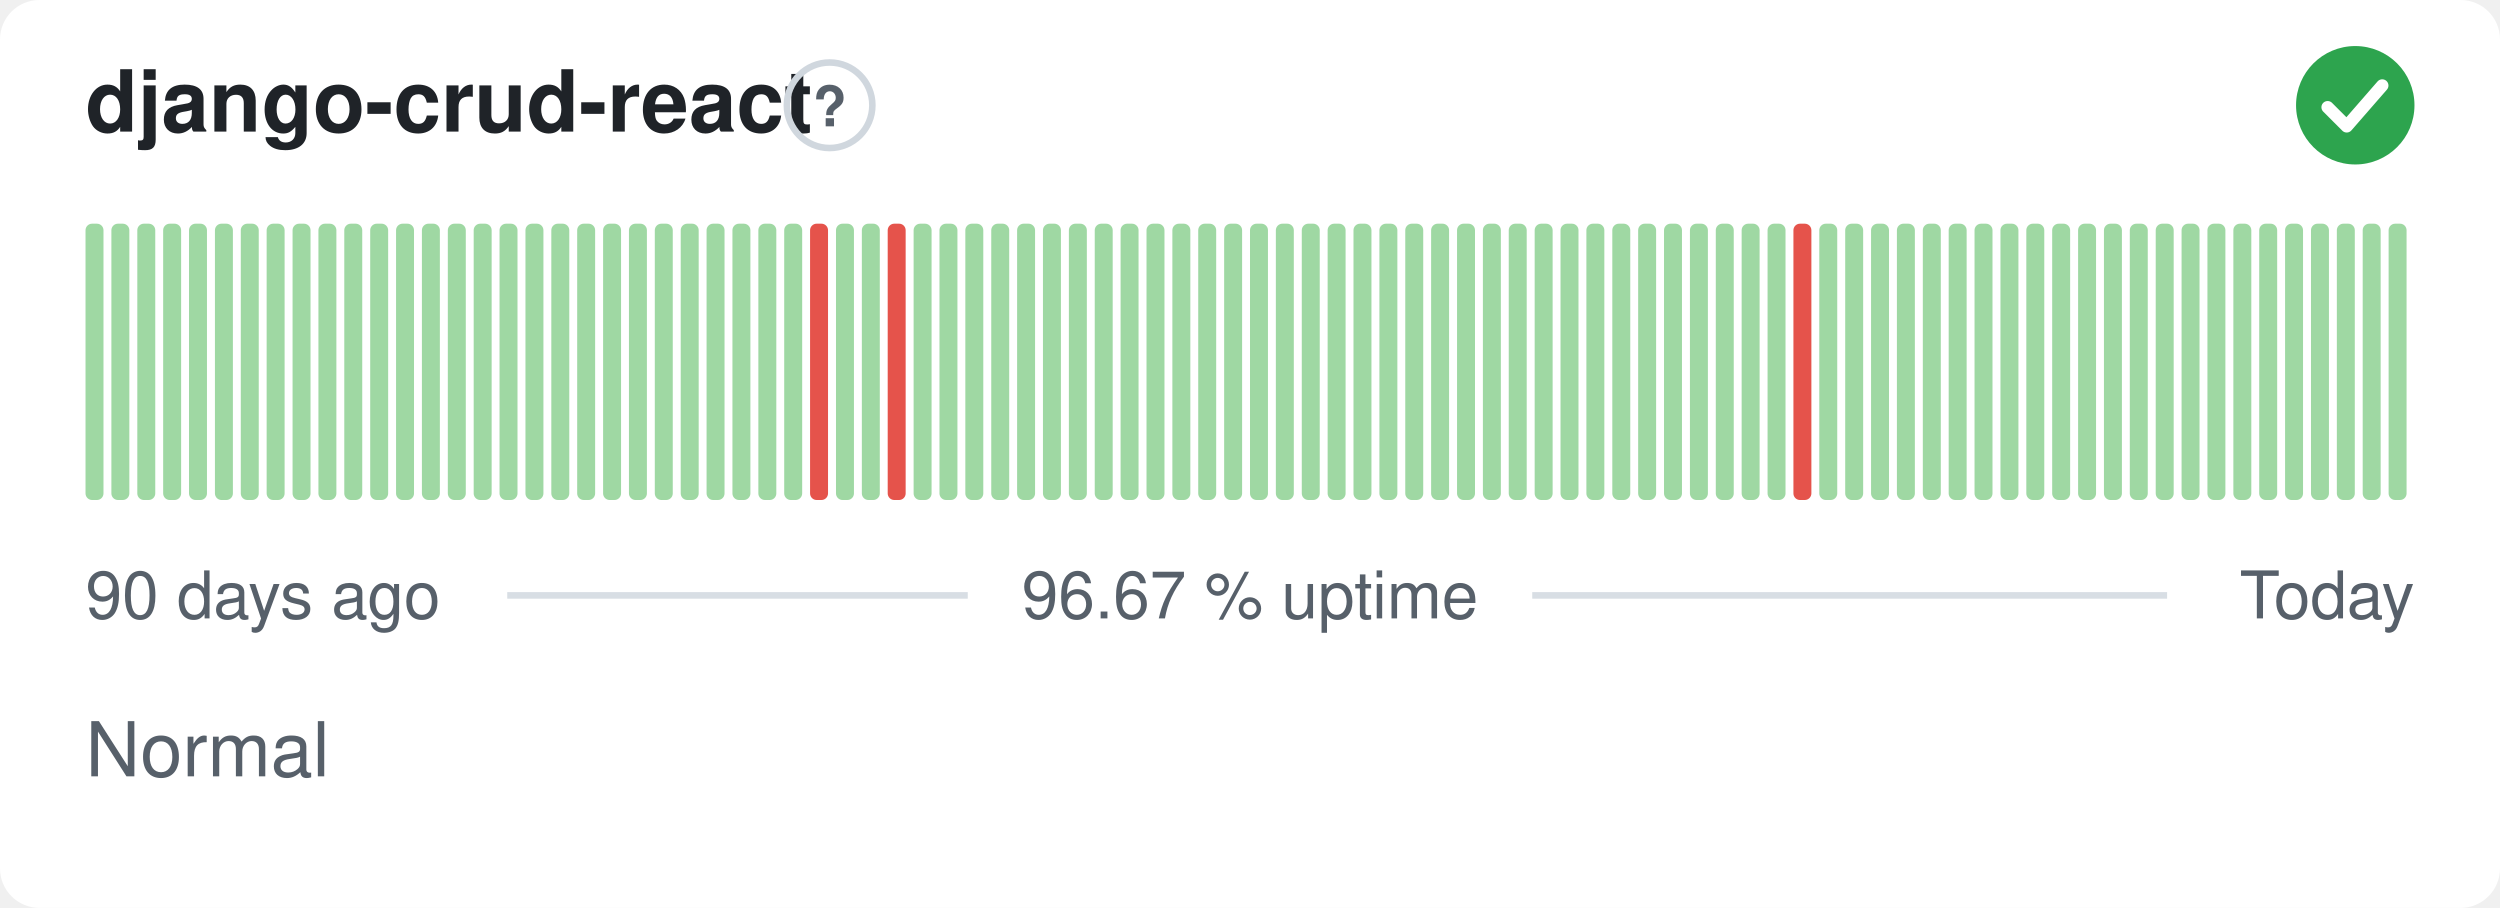
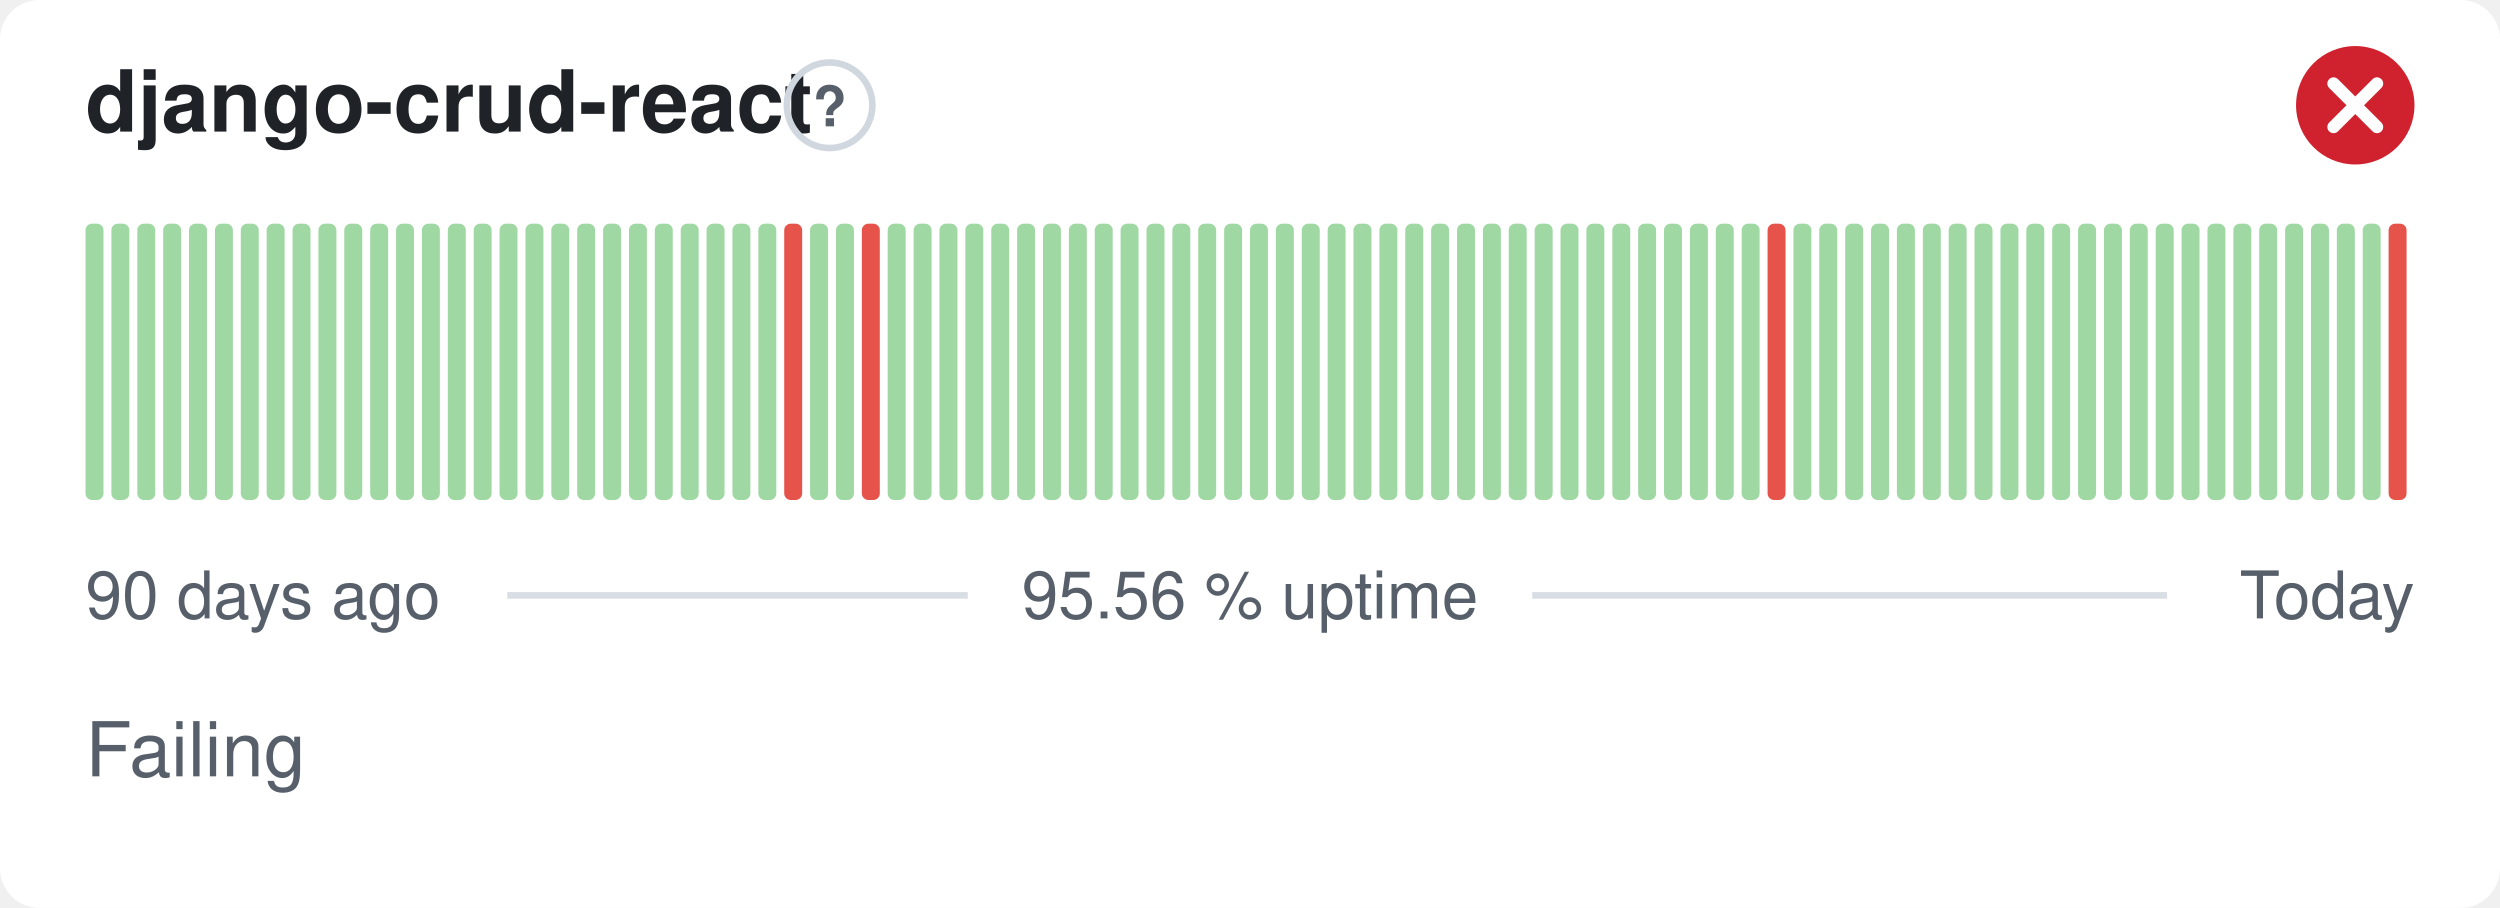
- <svg xmlns="http://www.w3.org/2000/svg" width="380" height="138" viewBox="0 0 380 138" role="img" aria-label="django-crud-react: Normal, 96.67 % uptime over the last 90 days" font-family="-apple-system,BlinkMacSystemFont,'Segoe UI',Helvetica,Arial,sans-serif">
+ <svg xmlns="http://www.w3.org/2000/svg" width="380" height="138" viewBox="0 0 380 138" role="img" aria-label="django-crud-react: Failing, 95.56 % uptime over the last 90 days" font-family="-apple-system,BlinkMacSystemFont,'Segoe UI',Helvetica,Arial,sans-serif">
  <style>
    @media (prefers-color-scheme: dark) {
      .bg { fill: #0d1117 }
      .title { fill: #e6edf3 }
      .muted { fill: #8b949e }
      .hint { stroke: #30363d }
      .rule { stroke: #30363d }
      .nodata { fill: #21262d }
    }
  </style>
  <rect class="bg" width="380" height="138" rx="6" fill="#ffffff" />
  <text class="title" x="13" y="20" font-size="13" font-weight="600" fill="#1f2328">django-crud-react</text>
  <circle class="hint" cx="126.1" cy="16" r="6.5" fill="none" stroke="#d0d7de" stroke-width="1" />
  <text class="muted" x="126.1" y="19.2" text-anchor="middle" font-size="8.5" font-weight="700" fill="#57606a">?</text>
-   <circle cx="358" cy="16" r="9" fill="#2da44e" />
-   <path d="M353.80 16.30l2.90 2.90 5.40 -6.20" fill="none" stroke="#fff" stroke-width="1.89" stroke-linecap="round" stroke-linejoin="round" />
+   <circle cx="358" cy="16" r="9" fill="#cf222e" />
+   <path d="M354.70 12.70l6.60 6.60M361.30 12.70l-6.60 6.60" fill="none" stroke="#fff" stroke-width="1.89" stroke-linecap="round" stroke-linejoin="round" />
  <rect x="13.00" y="34.00" width="2.73" height="42.00" rx="1" fill="#9fd8a3" />
  <rect x="16.93" y="34.00" width="2.73" height="42.00" rx="1" fill="#9fd8a3" />
  <rect x="20.87" y="34.00" width="2.73" height="42.00" rx="1" fill="#9fd8a3" />
  <rect x="24.80" y="34.00" width="2.73" height="42.00" rx="1" fill="#9fd8a3" />
  <rect x="28.73" y="34.00" width="2.73" height="42.00" rx="1" fill="#9fd8a3" />
  <rect x="32.67" y="34.00" width="2.73" height="42.00" rx="1" fill="#9fd8a3" />
  <rect x="36.60" y="34.00" width="2.73" height="42.00" rx="1" fill="#9fd8a3" />
  <rect x="40.53" y="34.00" width="2.73" height="42.00" rx="1" fill="#9fd8a3" />
  <rect x="44.47" y="34.00" width="2.73" height="42.00" rx="1" fill="#9fd8a3" />
  <rect x="48.40" y="34.00" width="2.73" height="42.00" rx="1" fill="#9fd8a3" />
  <rect x="52.33" y="34.00" width="2.73" height="42.00" rx="1" fill="#9fd8a3" />
  <rect x="56.27" y="34.00" width="2.73" height="42.00" rx="1" fill="#9fd8a3" />
  <rect x="60.20" y="34.00" width="2.73" height="42.00" rx="1" fill="#9fd8a3" />
  <rect x="64.13" y="34.00" width="2.73" height="42.00" rx="1" fill="#9fd8a3" />
  <rect x="68.07" y="34.00" width="2.73" height="42.00" rx="1" fill="#9fd8a3" />
  <rect x="72.00" y="34.00" width="2.73" height="42.00" rx="1" fill="#9fd8a3" />
  <rect x="75.93" y="34.00" width="2.73" height="42.00" rx="1" fill="#9fd8a3" />
  <rect x="79.87" y="34.00" width="2.73" height="42.00" rx="1" fill="#9fd8a3" />
  <rect x="83.80" y="34.00" width="2.73" height="42.00" rx="1" fill="#9fd8a3" />
  <rect x="87.73" y="34.00" width="2.73" height="42.00" rx="1" fill="#9fd8a3" />
  <rect x="91.67" y="34.00" width="2.73" height="42.00" rx="1" fill="#9fd8a3" />
  <rect x="95.60" y="34.00" width="2.73" height="42.00" rx="1" fill="#9fd8a3" />
  <rect x="99.53" y="34.00" width="2.73" height="42.00" rx="1" fill="#9fd8a3" />
  <rect x="103.47" y="34.00" width="2.73" height="42.00" rx="1" fill="#9fd8a3" />
  <rect x="107.40" y="34.00" width="2.73" height="42.00" rx="1" fill="#9fd8a3" />
  <rect x="111.33" y="34.00" width="2.73" height="42.00" rx="1" fill="#9fd8a3" />
  <rect x="115.27" y="34.00" width="2.73" height="42.00" rx="1" fill="#9fd8a3" />
-   <rect x="119.20" y="34.00" width="2.73" height="42.00" rx="1" fill="#9fd8a3" />
-   <rect x="123.13" y="34.00" width="2.73" height="42.00" rx="1" fill="#e5534b" />
+   <rect x="119.20" y="34.00" width="2.73" height="42.00" rx="1" fill="#e5534b" />
+   <rect x="123.13" y="34.00" width="2.73" height="42.00" rx="1" fill="#9fd8a3" />
  <rect x="127.07" y="34.00" width="2.73" height="42.00" rx="1" fill="#9fd8a3" />
-   <rect x="131.00" y="34.00" width="2.73" height="42.00" rx="1" fill="#9fd8a3" />
-   <rect x="134.93" y="34.00" width="2.73" height="42.00" rx="1" fill="#e5534b" />
+   <rect x="131.00" y="34.00" width="2.73" height="42.00" rx="1" fill="#e5534b" />
+   <rect x="134.93" y="34.00" width="2.73" height="42.00" rx="1" fill="#9fd8a3" />
  <rect x="138.87" y="34.00" width="2.73" height="42.00" rx="1" fill="#9fd8a3" />
  <rect x="142.80" y="34.00" width="2.73" height="42.00" rx="1" fill="#9fd8a3" />
  <rect x="146.73" y="34.00" width="2.73" height="42.00" rx="1" fill="#9fd8a3" />
  <rect x="150.67" y="34.00" width="2.73" height="42.00" rx="1" fill="#9fd8a3" />
  <rect x="154.60" y="34.00" width="2.73" height="42.00" rx="1" fill="#9fd8a3" />
  <rect x="158.53" y="34.00" width="2.73" height="42.00" rx="1" fill="#9fd8a3" />
  <rect x="162.47" y="34.00" width="2.73" height="42.00" rx="1" fill="#9fd8a3" />
  <rect x="166.40" y="34.00" width="2.73" height="42.00" rx="1" fill="#9fd8a3" />
  <rect x="170.33" y="34.00" width="2.73" height="42.00" rx="1" fill="#9fd8a3" />
  <rect x="174.27" y="34.00" width="2.73" height="42.00" rx="1" fill="#9fd8a3" />
  <rect x="178.20" y="34.00" width="2.73" height="42.00" rx="1" fill="#9fd8a3" />
  <rect x="182.13" y="34.00" width="2.73" height="42.00" rx="1" fill="#9fd8a3" />
  <rect x="186.07" y="34.00" width="2.73" height="42.00" rx="1" fill="#9fd8a3" />
  <rect x="190.00" y="34.00" width="2.73" height="42.00" rx="1" fill="#9fd8a3" />
  <rect x="193.93" y="34.00" width="2.73" height="42.00" rx="1" fill="#9fd8a3" />
  <rect x="197.87" y="34.00" width="2.73" height="42.00" rx="1" fill="#9fd8a3" />
  <rect x="201.80" y="34.00" width="2.73" height="42.00" rx="1" fill="#9fd8a3" />
  <rect x="205.73" y="34.00" width="2.73" height="42.00" rx="1" fill="#9fd8a3" />
  <rect x="209.67" y="34.00" width="2.73" height="42.00" rx="1" fill="#9fd8a3" />
  <rect x="213.60" y="34.00" width="2.73" height="42.00" rx="1" fill="#9fd8a3" />
  <rect x="217.53" y="34.00" width="2.73" height="42.00" rx="1" fill="#9fd8a3" />
  <rect x="221.47" y="34.00" width="2.73" height="42.00" rx="1" fill="#9fd8a3" />
  <rect x="225.40" y="34.00" width="2.73" height="42.00" rx="1" fill="#9fd8a3" />
  <rect x="229.33" y="34.00" width="2.73" height="42.00" rx="1" fill="#9fd8a3" />
  <rect x="233.27" y="34.00" width="2.73" height="42.00" rx="1" fill="#9fd8a3" />
  <rect x="237.20" y="34.00" width="2.73" height="42.00" rx="1" fill="#9fd8a3" />
  <rect x="241.13" y="34.00" width="2.73" height="42.00" rx="1" fill="#9fd8a3" />
  <rect x="245.07" y="34.00" width="2.73" height="42.00" rx="1" fill="#9fd8a3" />
  <rect x="249.00" y="34.00" width="2.73" height="42.00" rx="1" fill="#9fd8a3" />
  <rect x="252.93" y="34.00" width="2.73" height="42.00" rx="1" fill="#9fd8a3" />
  <rect x="256.87" y="34.00" width="2.73" height="42.00" rx="1" fill="#9fd8a3" />
  <rect x="260.80" y="34.00" width="2.73" height="42.00" rx="1" fill="#9fd8a3" />
  <rect x="264.73" y="34.00" width="2.73" height="42.00" rx="1" fill="#9fd8a3" />
-   <rect x="268.67" y="34.00" width="2.73" height="42.00" rx="1" fill="#9fd8a3" />
-   <rect x="272.60" y="34.00" width="2.73" height="42.00" rx="1" fill="#e5534b" />
+   <rect x="268.67" y="34.00" width="2.73" height="42.00" rx="1" fill="#e5534b" />
+   <rect x="272.60" y="34.00" width="2.73" height="42.00" rx="1" fill="#9fd8a3" />
  <rect x="276.53" y="34.00" width="2.73" height="42.00" rx="1" fill="#9fd8a3" />
  <rect x="280.47" y="34.00" width="2.73" height="42.00" rx="1" fill="#9fd8a3" />
  <rect x="284.40" y="34.00" width="2.73" height="42.00" rx="1" fill="#9fd8a3" />
  <rect x="288.33" y="34.00" width="2.73" height="42.00" rx="1" fill="#9fd8a3" />
  <rect x="292.27" y="34.00" width="2.73" height="42.00" rx="1" fill="#9fd8a3" />
  <rect x="296.20" y="34.00" width="2.73" height="42.00" rx="1" fill="#9fd8a3" />
  <rect x="300.13" y="34.00" width="2.73" height="42.00" rx="1" fill="#9fd8a3" />
  <rect x="304.07" y="34.00" width="2.73" height="42.00" rx="1" fill="#9fd8a3" />
  <rect x="308.00" y="34.00" width="2.73" height="42.00" rx="1" fill="#9fd8a3" />
  <rect x="311.93" y="34.00" width="2.73" height="42.00" rx="1" fill="#9fd8a3" />
  <rect x="315.87" y="34.00" width="2.73" height="42.00" rx="1" fill="#9fd8a3" />
  <rect x="319.80" y="34.00" width="2.73" height="42.00" rx="1" fill="#9fd8a3" />
  <rect x="323.73" y="34.00" width="2.73" height="42.00" rx="1" fill="#9fd8a3" />
  <rect x="327.67" y="34.00" width="2.73" height="42.00" rx="1" fill="#9fd8a3" />
  <rect x="331.60" y="34.00" width="2.73" height="42.00" rx="1" fill="#9fd8a3" />
  <rect x="335.53" y="34.00" width="2.73" height="42.00" rx="1" fill="#9fd8a3" />
  <rect x="339.47" y="34.00" width="2.73" height="42.00" rx="1" fill="#9fd8a3" />
  <rect x="343.40" y="34.00" width="2.73" height="42.00" rx="1" fill="#9fd8a3" />
  <rect x="347.33" y="34.00" width="2.73" height="42.00" rx="1" fill="#9fd8a3" />
  <rect x="351.27" y="34.00" width="2.73" height="42.00" rx="1" fill="#9fd8a3" />
  <rect x="355.20" y="34.00" width="2.73" height="42.00" rx="1" fill="#9fd8a3" />
  <rect x="359.13" y="34.00" width="2.73" height="42.00" rx="1" fill="#9fd8a3" />
-   <rect x="363.07" y="34.00" width="2.73" height="42.00" rx="1" fill="#9fd8a3" />
+   <rect x="363.07" y="34.00" width="2.73" height="42.00" rx="1" fill="#e5534b" />
  <text class="muted" x="13" y="94" font-size="10" fill="#57606a">90 days ago</text>
-   <text class="muted" x="190" y="94" text-anchor="middle" font-size="10" fill="#57606a">96.67 % uptime</text>
+   <text class="muted" x="190" y="94" text-anchor="middle" font-size="10" fill="#57606a">95.56 % uptime</text>
  <text class="muted" x="367" y="94" text-anchor="end" font-size="10" fill="#57606a">Today</text>
  <line class="rule" x1="77.1" y1="90.5" x2="147.1" y2="90.5" stroke="#d8dee4" stroke-width="1" />
  <line class="rule" x1="232.9" y1="90.5" x2="329.4" y2="90.5" stroke="#d8dee4" stroke-width="1" />
-   <text class="muted" x="13" y="118" font-size="11.5" fill="#57606a">Normal</text>
+   <text class="muted" x="13" y="118" font-size="11.5" fill="#57606a">Failing</text>
</svg>
